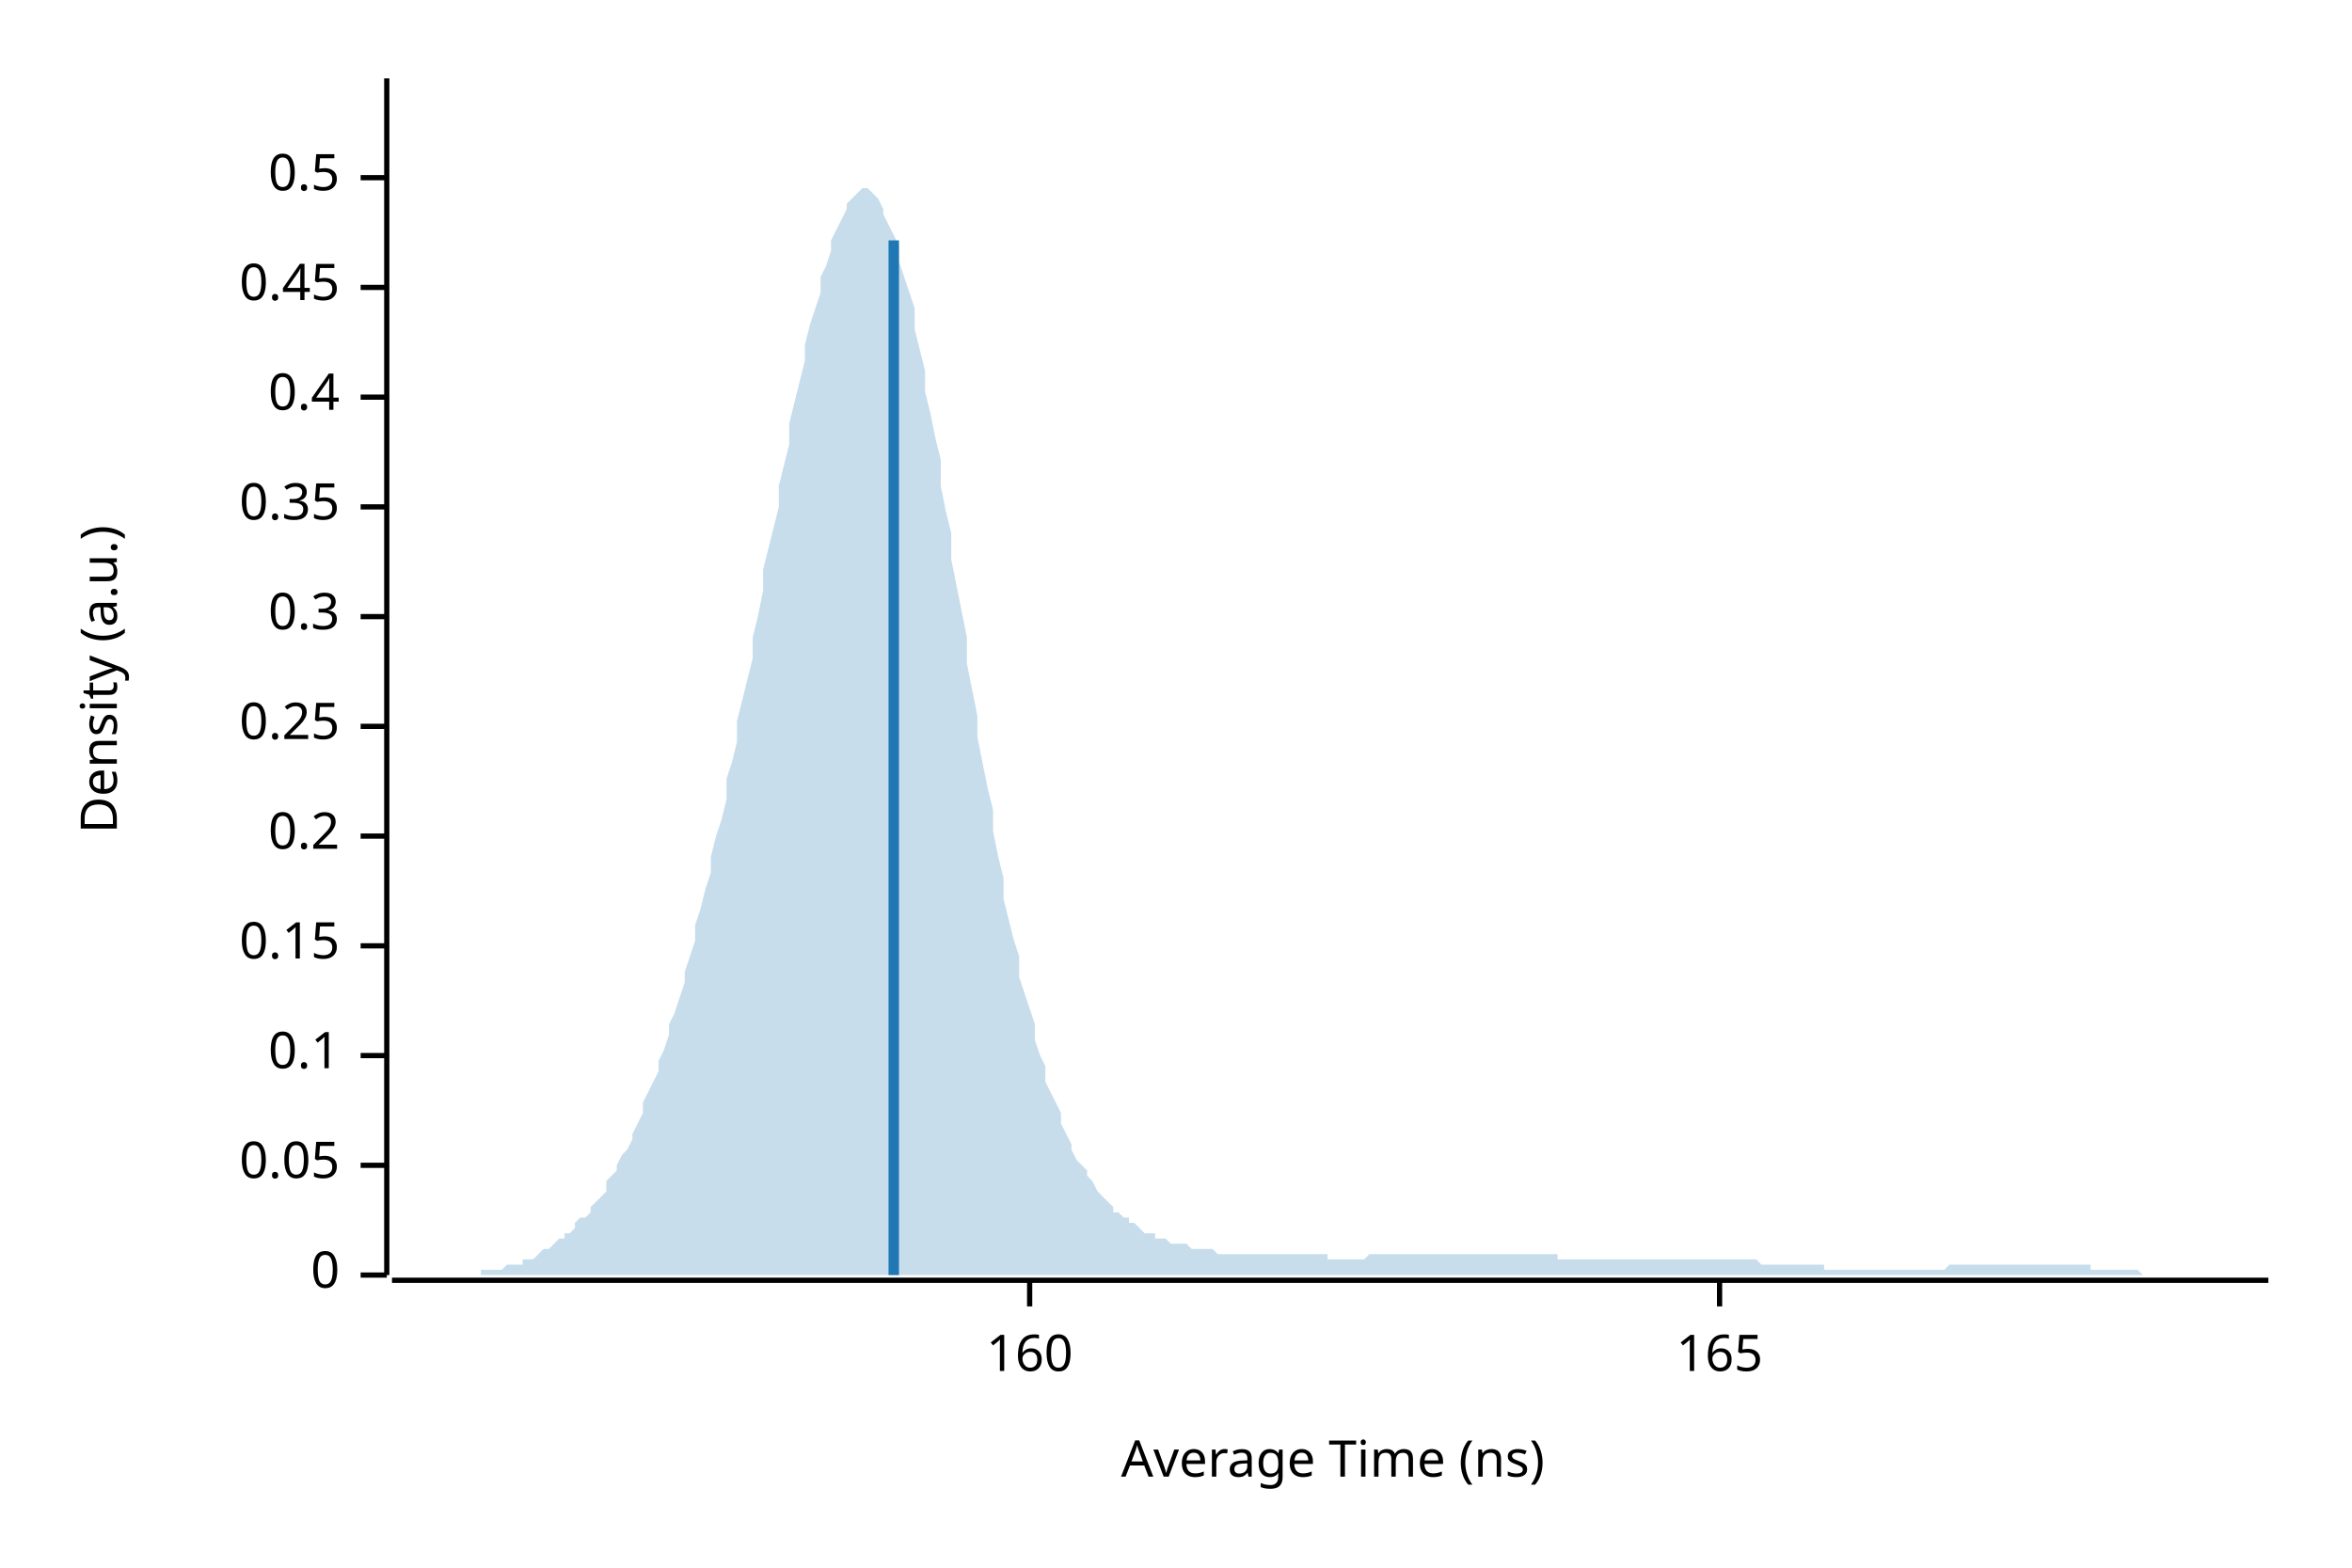
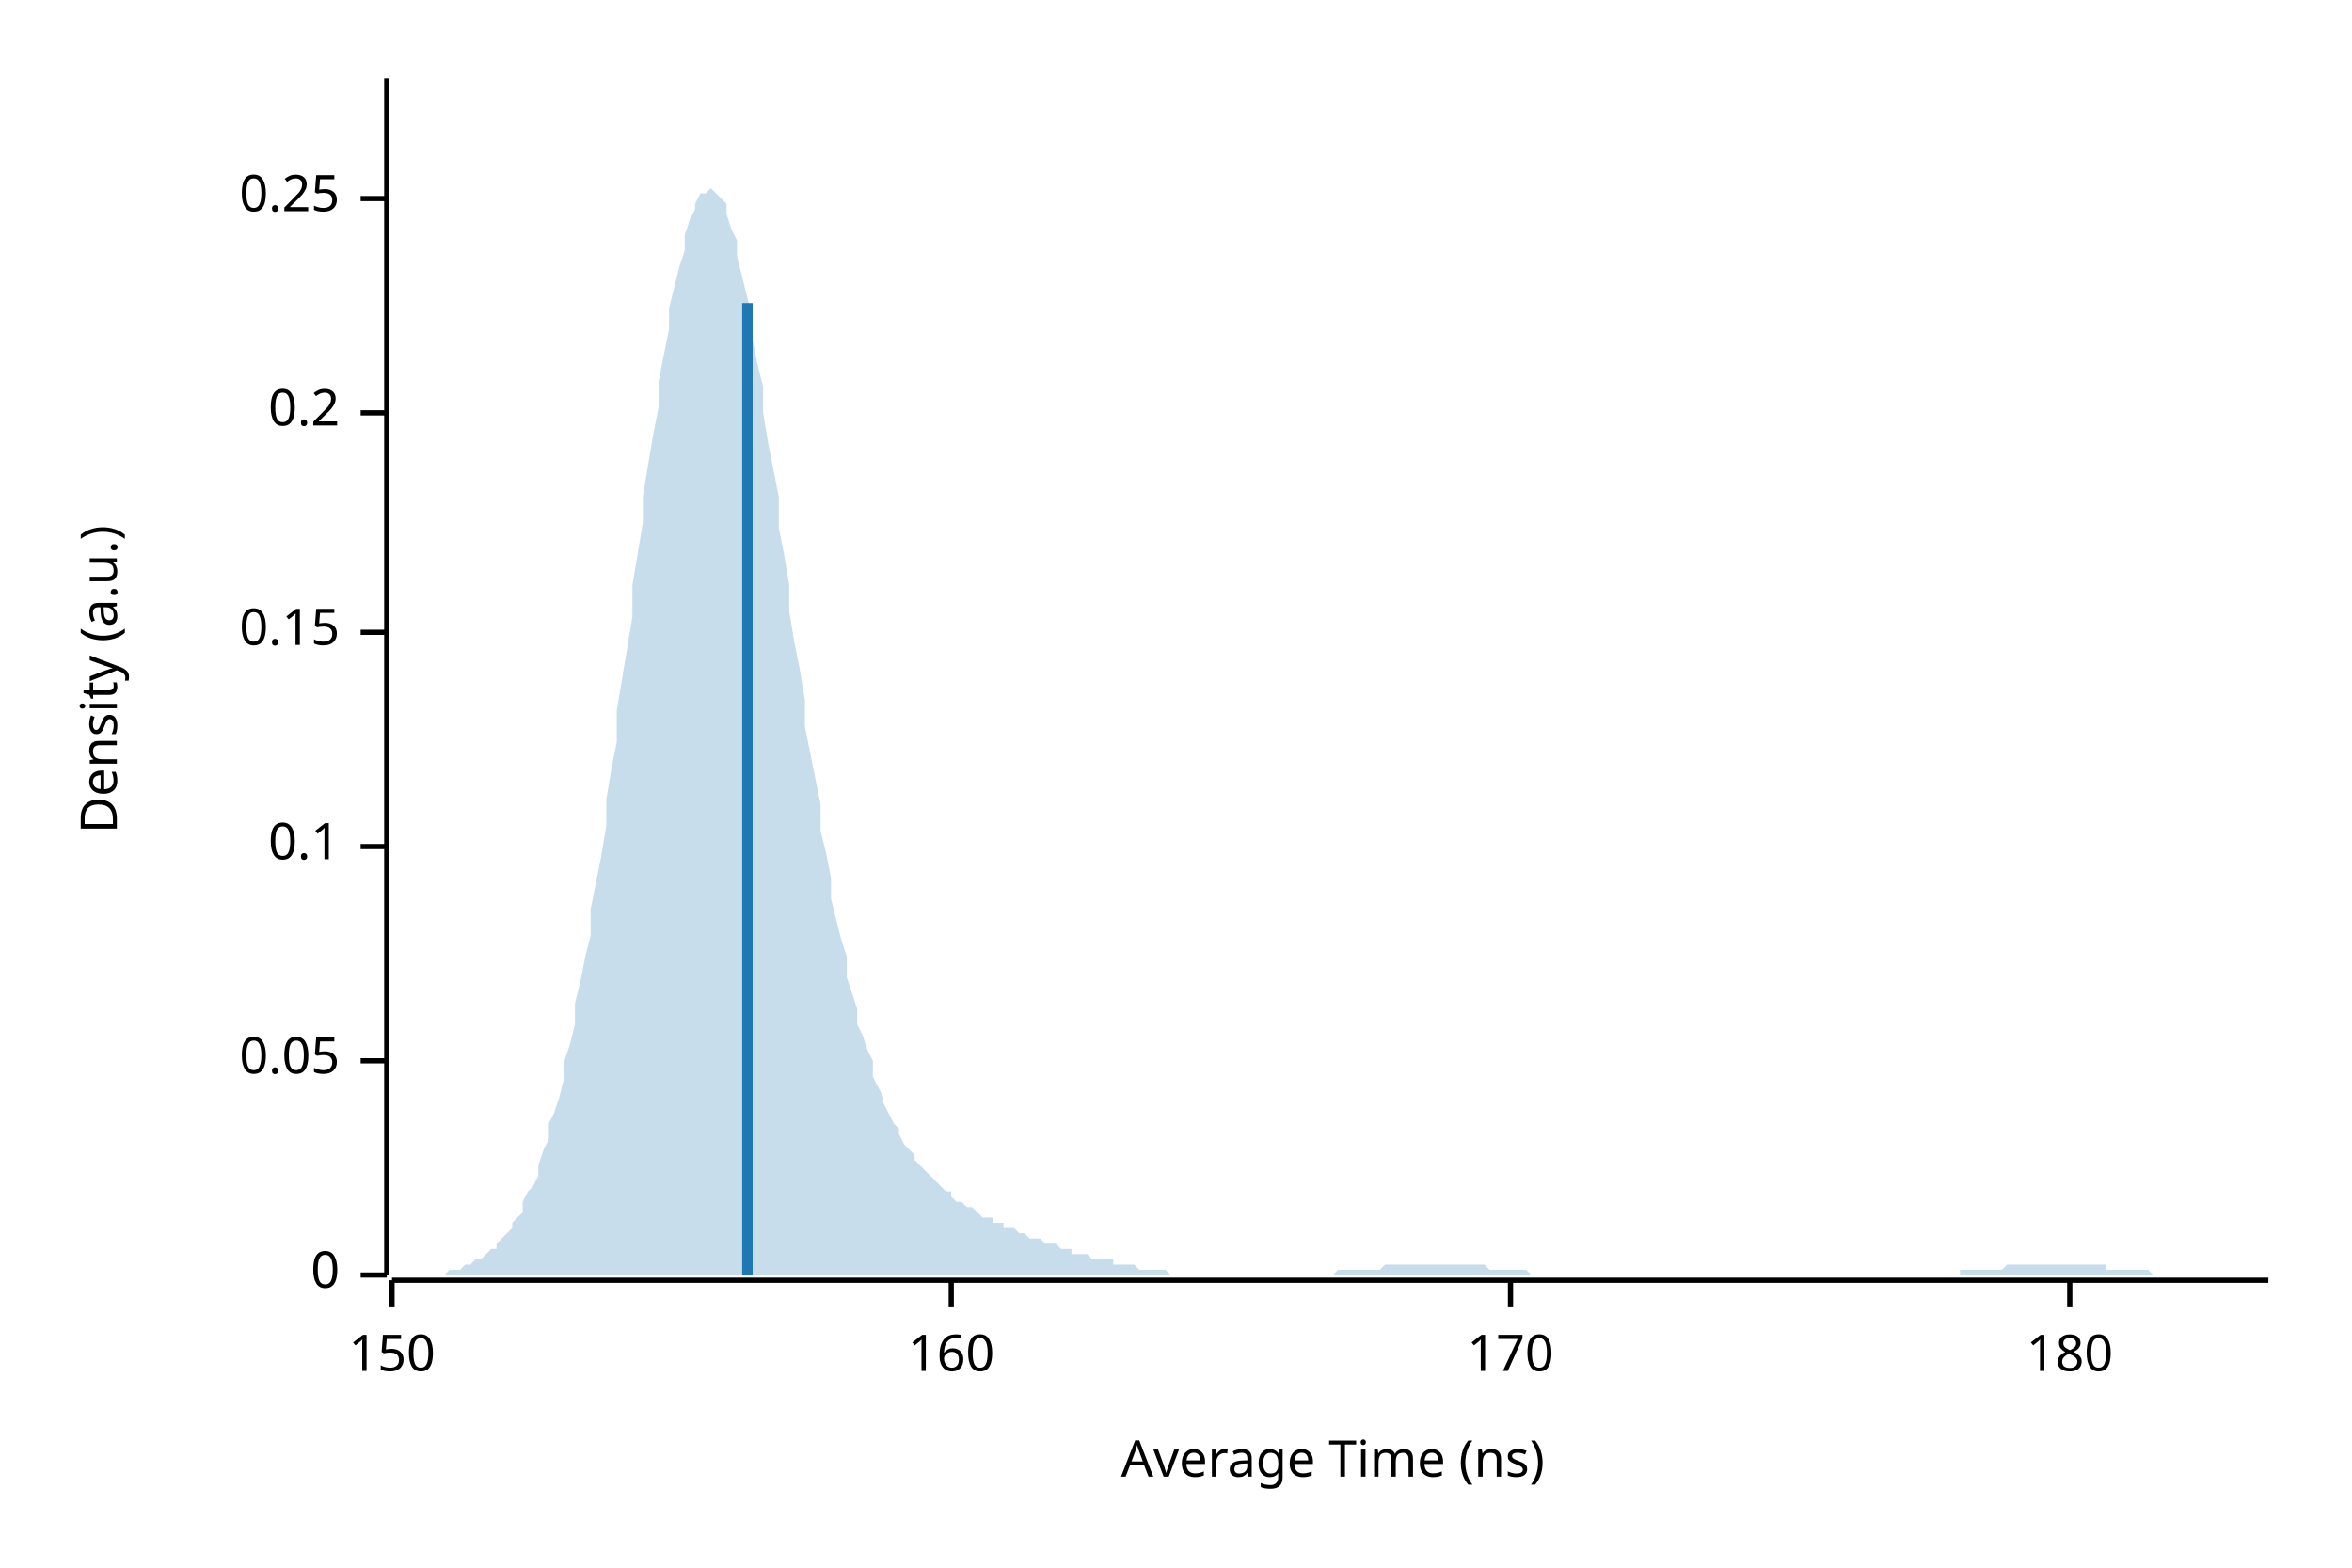
<svg xmlns="http://www.w3.org/2000/svg" width="450" height="300" viewBox="0 0 450 300">
  <text x="15" y="130" dy="0.76em" text-anchor="middle" font-family="sans-serif" font-size="9.677" opacity="1" fill="#000000" transform="rotate(270, 15, 130)">
Density (a.u.)
</text>
  <text x="255" y="285" dy="-0.5ex" text-anchor="middle" font-family="sans-serif" font-size="9.677" opacity="1" fill="#000000">
Average Time (ns)
</text>
  <polyline fill="none" opacity="1" stroke="#000000" stroke-width="1" points="74,15 74,244 " />
  <text x="65" y="244" dy="0.5ex" text-anchor="end" font-family="sans-serif" font-size="9.677" opacity="1" fill="#000000">
0
</text>
  <polyline fill="none" opacity="1" stroke="#000000" stroke-width="1" points="69,244 74,244 " />
-   <text x="65" y="223" dy="0.5ex" text-anchor="end" font-family="sans-serif" font-size="9.677" opacity="1" fill="#000000">
+   <text x="65" y="203" dy="0.5ex" text-anchor="end" font-family="sans-serif" font-size="9.677" opacity="1" fill="#000000">
0.05
</text>
-   <polyline fill="none" opacity="1" stroke="#000000" stroke-width="1" points="69,223 74,223 " />
-   <text x="65" y="202" dy="0.5ex" text-anchor="end" font-family="sans-serif" font-size="9.677" opacity="1" fill="#000000">
+   <polyline fill="none" opacity="1" stroke="#000000" stroke-width="1" points="69,203 74,203 " />
+   <text x="65" y="162" dy="0.5ex" text-anchor="end" font-family="sans-serif" font-size="9.677" opacity="1" fill="#000000">
0.1
</text>
-   <polyline fill="none" opacity="1" stroke="#000000" stroke-width="1" points="69,202 74,202 " />
-   <text x="65" y="181" dy="0.5ex" text-anchor="end" font-family="sans-serif" font-size="9.677" opacity="1" fill="#000000">
+   <polyline fill="none" opacity="1" stroke="#000000" stroke-width="1" points="69,162 74,162 " />
+   <text x="65" y="121" dy="0.5ex" text-anchor="end" font-family="sans-serif" font-size="9.677" opacity="1" fill="#000000">
0.15
</text>
-   <polyline fill="none" opacity="1" stroke="#000000" stroke-width="1" points="69,181 74,181 " />
-   <text x="65" y="160" dy="0.5ex" text-anchor="end" font-family="sans-serif" font-size="9.677" opacity="1" fill="#000000">
+   <polyline fill="none" opacity="1" stroke="#000000" stroke-width="1" points="69,121 74,121 " />
+   <text x="65" y="79" dy="0.5ex" text-anchor="end" font-family="sans-serif" font-size="9.677" opacity="1" fill="#000000">
0.2
</text>
-   <polyline fill="none" opacity="1" stroke="#000000" stroke-width="1" points="69,160 74,160 " />
-   <text x="65" y="139" dy="0.5ex" text-anchor="end" font-family="sans-serif" font-size="9.677" opacity="1" fill="#000000">
+   <polyline fill="none" opacity="1" stroke="#000000" stroke-width="1" points="69,79 74,79 " />
+   <text x="65" y="38" dy="0.5ex" text-anchor="end" font-family="sans-serif" font-size="9.677" opacity="1" fill="#000000">
0.25
</text>
-   <polyline fill="none" opacity="1" stroke="#000000" stroke-width="1" points="69,139 74,139 " />
-   <text x="65" y="118" dy="0.5ex" text-anchor="end" font-family="sans-serif" font-size="9.677" opacity="1" fill="#000000">
- 0.3
+   <polyline fill="none" opacity="1" stroke="#000000" stroke-width="1" points="69,38 74,38 " />
+   <polyline fill="none" opacity="1" stroke="#000000" stroke-width="1" points="75,245 434,245 " />
+   <text x="75" y="255" dy="0.76em" text-anchor="middle" font-family="sans-serif" font-size="9.677" opacity="1" fill="#000000">
+ 150
</text>
-   <polyline fill="none" opacity="1" stroke="#000000" stroke-width="1" points="69,118 74,118 " />
-   <text x="65" y="97" dy="0.5ex" text-anchor="end" font-family="sans-serif" font-size="9.677" opacity="1" fill="#000000">
- 0.35
- </text>
-   <polyline fill="none" opacity="1" stroke="#000000" stroke-width="1" points="69,97 74,97 " />
-   <text x="65" y="76" dy="0.5ex" text-anchor="end" font-family="sans-serif" font-size="9.677" opacity="1" fill="#000000">
- 0.4
- </text>
-   <polyline fill="none" opacity="1" stroke="#000000" stroke-width="1" points="69,76 74,76 " />
-   <text x="65" y="55" dy="0.5ex" text-anchor="end" font-family="sans-serif" font-size="9.677" opacity="1" fill="#000000">
- 0.45
- </text>
-   <polyline fill="none" opacity="1" stroke="#000000" stroke-width="1" points="69,55 74,55 " />
-   <text x="65" y="34" dy="0.5ex" text-anchor="end" font-family="sans-serif" font-size="9.677" opacity="1" fill="#000000">
- 0.5
- </text>
-   <polyline fill="none" opacity="1" stroke="#000000" stroke-width="1" points="69,34 74,34 " />
-   <polyline fill="none" opacity="1" stroke="#000000" stroke-width="1" points="75,245 434,245 " />
-   <text x="197" y="255" dy="0.76em" text-anchor="middle" font-family="sans-serif" font-size="9.677" opacity="1" fill="#000000">
+   <polyline fill="none" opacity="1" stroke="#000000" stroke-width="1" points="75,245 75,250 " />
+   <text x="182" y="255" dy="0.76em" text-anchor="middle" font-family="sans-serif" font-size="9.677" opacity="1" fill="#000000">
160
</text>
-   <polyline fill="none" opacity="1" stroke="#000000" stroke-width="1" points="197,245 197,250 " />
-   <text x="329" y="255" dy="0.76em" text-anchor="middle" font-family="sans-serif" font-size="9.677" opacity="1" fill="#000000">
- 165
+   <polyline fill="none" opacity="1" stroke="#000000" stroke-width="1" points="182,245 182,250 " />
+   <text x="289" y="255" dy="0.76em" text-anchor="middle" font-family="sans-serif" font-size="9.677" opacity="1" fill="#000000">
+ 170
</text>
-   <polyline fill="none" opacity="1" stroke="#000000" stroke-width="1" points="329,245 329,250 " />
-   <polygon opacity="0.25" fill="#1F78B4" points="75,244 75,244 76,244 77,244 77,244 78,244 79,244 80,244 80,244 81,244 82,244 82,244 83,244 84,244 85,244 85,244 86,244 87,244 87,244 88,244 89,244 90,244 90,244 91,244 92,244 92,243 93,243 94,243 95,243 95,243 96,243 97,242 98,242 98,242 99,242 100,242 100,241 101,241 102,241 103,240 103,240 104,239 105,239 105,239 106,238 107,237 108,237 108,236 109,236 110,235 110,234 111,233 112,233 113,232 113,231 114,230 115,229 116,228 116,226 117,225 118,224 118,223 119,221 120,220 121,218 121,217 122,215 123,213 123,211 124,209 125,207 126,205 126,203 127,201 128,198 128,196 129,194 130,191 131,188 131,186 132,183 133,180 133,177 134,174 135,170 136,167 136,164 137,160 138,157 139,153 139,149 140,146 141,142 141,138 142,134 143,130 144,126 144,122 145,118 146,113 146,109 147,105 148,101 149,97 149,93 150,89 151,85 151,81 152,77 153,73 154,69 154,66 155,62 156,59 157,56 157,53 158,51 159,48 159,46 160,44 161,42 162,40 162,39 163,38 164,37 164,37 165,36 166,36 167,37 167,37 168,38 169,40 169,41 170,43 171,45 172,47 172,50 173,53 174,56 175,59 175,63 176,67 177,71 177,75 178,79 179,84 180,88 180,93 181,98 182,102 182,107 183,112 184,117 185,122 185,127 186,132 187,137 187,141 188,146 189,151 190,155 190,159 191,164 192,168 192,172 193,176 194,180 195,183 195,187 196,190 197,193 198,196 198,199 199,202 200,204 200,207 201,209 202,211 203,213 203,215 204,217 205,219 205,220 206,222 207,223 208,224 208,225 209,226 210,228 210,228 211,229 212,230 213,231 213,232 214,232 215,233 216,233 216,234 217,234 218,235 218,235 219,236 220,236 221,236 221,237 222,237 223,237 223,237 224,238 225,238 226,238 226,238 227,238 228,239 228,239 229,239 230,239 231,239 231,239 232,239 233,240 233,240 234,240 235,240 236,240 236,240 237,240 238,240 239,240 239,240 240,240 241,240 241,240 242,240 243,240 244,240 244,240 245,240 246,240 246,240 247,240 248,240 249,240 249,240 250,240 251,240 251,240 252,240 253,240 254,240 254,241 255,241 256,241 257,241 257,241 258,241 259,241 259,241 260,241 261,241 262,240 262,240 263,240 264,240 264,240 265,240 266,240 267,240 267,240 268,240 269,240 269,240 270,240 271,240 272,240 272,240 273,240 274,240 275,240 275,240 276,240 277,240 277,240 278,240 279,240 280,240 280,240 281,240 282,240 282,240 283,240 284,240 285,240 285,240 286,240 287,240 287,240 288,240 289,240 290,240 290,240 291,240 292,240 292,240 293,240 294,240 295,240 295,240 296,240 297,240 298,240 298,241 299,241 300,241 300,241 301,241 302,241 303,241 303,241 304,241 305,241 305,241 306,241 307,241 308,241 308,241 309,241 310,241 310,241 311,241 312,241 313,241 313,241 314,241 315,241 316,241 316,241 317,241 318,241 318,241 319,241 320,241 321,241 321,241 322,241 323,241 323,241 324,241 325,241 326,241 326,241 327,241 328,241 328,241 329,241 330,241 331,241 331,241 332,241 333,241 333,241 334,241 335,241 336,241 336,241 337,242 338,242 339,242 339,242 340,242 341,242 341,242 342,242 343,242 344,242 344,242 345,242 346,242 346,242 347,242 348,242 349,242 349,243 350,243 351,243 351,243 352,243 353,243 354,243 354,243 355,243 356,243 357,243 357,243 358,243 359,243 359,243 360,243 361,243 362,243 362,243 363,243 364,243 364,243 365,243 366,243 367,243 367,243 368,243 369,243 369,243 370,243 371,243 372,243 372,243 373,242 374,242 375,242 375,242 376,242 377,242 377,242 378,242 379,242 380,242 380,242 381,242 382,242 382,242 383,242 384,242 385,242 385,242 386,242 387,242 387,242 388,242 389,242 390,242 390,242 391,242 392,242 392,242 393,242 394,242 395,242 395,242 396,242 397,242 398,242 398,242 399,242 400,242 400,243 401,243 402,243 403,243 403,243 404,243 405,243 405,243 406,243 407,243 408,243 408,243 409,243 410,244 410,244 411,244 412,244 413,244 413,244 414,244 415,244 416,244 416,244 417,244 418,244 418,244 419,244 420,244 421,244 421,244 422,244 423,244 423,244 424,244 425,244 426,244 426,244 427,244 428,244 428,244 429,244 430,244 431,244 431,244 432,244 433,244 434,244 434,244 75,244 " />
-   <polyline fill="none" opacity="1" stroke="#1F78B4" stroke-width="2" points="171,244 171,46 " />
+   <polyline fill="none" opacity="1" stroke="#000000" stroke-width="1" points="289,245 289,250 " />
+   <text x="396" y="255" dy="0.76em" text-anchor="middle" font-family="sans-serif" font-size="9.677" opacity="1" fill="#000000">
+ 180
+ </text>
+   <polyline fill="none" opacity="1" stroke="#000000" stroke-width="1" points="396,245 396,250 " />
+   <polygon opacity="0.25" fill="#1F78B4" points="75,244 75,244 76,244 77,244 77,244 78,244 79,244 80,244 80,244 81,244 82,244 82,244 83,244 84,244 85,244 85,244 86,243 87,243 87,243 88,243 89,242 90,242 90,242 91,241 92,241 92,241 93,240 94,239 95,239 95,238 96,237 97,236 98,235 98,234 99,233 100,232 100,230 101,228 102,227 103,225 103,223 104,220 105,218 105,215 106,213 107,210 108,206 108,203 109,200 110,196 110,192 111,188 112,183 113,179 113,174 114,169 115,164 116,158 116,153 117,147 118,142 118,136 119,130 120,124 121,118 121,112 122,106 123,100 123,95 124,89 125,83 126,78 126,73 127,68 128,63 128,59 129,55 130,51 131,48 131,45 132,42 133,40 133,39 134,37 135,37 136,36 136,36 137,37 138,38 139,39 139,41 140,44 141,46 141,49 142,53 143,57 144,61 144,65 145,70 146,74 146,79 147,85 148,90 149,95 149,101 150,106 151,112 151,117 152,123 153,128 154,134 154,139 155,144 156,149 157,154 157,159 158,163 159,168 159,172 160,176 161,180 162,183 162,187 163,190 164,193 164,196 165,198 166,201 167,203 167,206 168,208 169,210 169,211 170,213 171,215 172,216 172,217 173,219 174,220 175,221 175,222 176,223 177,224 177,224 178,225 179,226 180,227 180,227 181,228 182,228 182,229 183,230 184,230 185,231 185,231 186,231 187,232 187,232 188,233 189,233 190,233 190,234 191,234 192,234 192,235 193,235 194,235 195,236 195,236 196,236 197,237 198,237 198,237 199,237 200,238 200,238 201,238 202,238 203,239 203,239 204,239 205,239 205,240 206,240 207,240 208,240 208,240 209,241 210,241 210,241 211,241 212,241 213,241 213,242 214,242 215,242 216,242 216,242 217,242 218,243 218,243 219,243 220,243 221,243 221,243 222,243 223,243 223,243 224,244 225,244 226,244 226,244 227,244 228,244 228,244 229,244 230,244 231,244 231,244 232,244 233,244 233,244 234,244 235,244 236,244 236,244 237,244 238,244 239,244 239,244 240,244 241,244 241,244 242,244 243,244 244,244 244,244 245,244 246,244 246,244 247,244 248,244 249,244 249,244 250,244 251,244 251,244 252,244 253,244 254,244 254,244 255,244 256,243 257,243 257,243 258,243 259,243 259,243 260,243 261,243 262,243 262,243 263,243 264,243 264,243 265,242 266,242 267,242 267,242 268,242 269,242 269,242 270,242 271,242 272,242 272,242 273,242 274,242 275,242 275,242 276,242 277,242 277,242 278,242 279,242 280,242 280,242 281,242 282,242 282,242 283,242 284,242 285,243 285,243 286,243 287,243 287,243 288,243 289,243 290,243 290,243 291,243 292,243 292,243 293,244 294,244 295,244 295,244 296,244 297,244 298,244 298,244 299,244 300,244 300,244 301,244 302,244 303,244 303,244 304,244 305,244 305,244 306,244 307,244 308,244 308,244 309,244 310,244 310,244 311,244 312,244 313,244 313,244 314,244 315,244 316,244 316,244 317,244 318,244 318,244 319,244 320,244 321,244 321,244 322,244 323,244 323,244 324,244 325,244 326,244 326,244 327,244 328,244 328,244 329,244 330,244 331,244 331,244 332,244 333,244 333,244 334,244 335,244 336,244 336,244 337,244 338,244 339,244 339,244 340,244 341,244 341,244 342,244 343,244 344,244 344,244 345,244 346,244 346,244 347,244 348,244 349,244 349,244 350,244 351,244 351,244 352,244 353,244 354,244 354,244 355,244 356,244 357,244 357,244 358,244 359,244 359,244 360,244 361,244 362,244 362,244 363,244 364,244 364,244 365,244 366,244 367,244 367,244 368,244 369,244 369,244 370,244 371,244 372,244 372,244 373,244 374,244 375,244 375,243 376,243 377,243 377,243 378,243 379,243 380,243 380,243 381,243 382,243 382,243 383,243 384,242 385,242 385,242 386,242 387,242 387,242 388,242 389,242 390,242 390,242 391,242 392,242 392,242 393,242 394,242 395,242 395,242 396,242 397,242 398,242 398,242 399,242 400,242 400,242 401,242 402,242 403,242 403,243 404,243 405,243 405,243 406,243 407,243 408,243 408,243 409,243 410,243 410,243 411,243 412,244 413,244 413,244 414,244 415,244 416,244 416,244 417,244 418,244 418,244 419,244 420,244 421,244 421,244 422,244 423,244 423,244 424,244 425,244 426,244 426,244 427,244 428,244 428,244 429,244 430,244 431,244 431,244 432,244 433,244 434,244 434,244 75,244 " />
+   <polyline fill="none" opacity="1" stroke="#1F78B4" stroke-width="2" points="143,244 143,58 " />
</svg>
